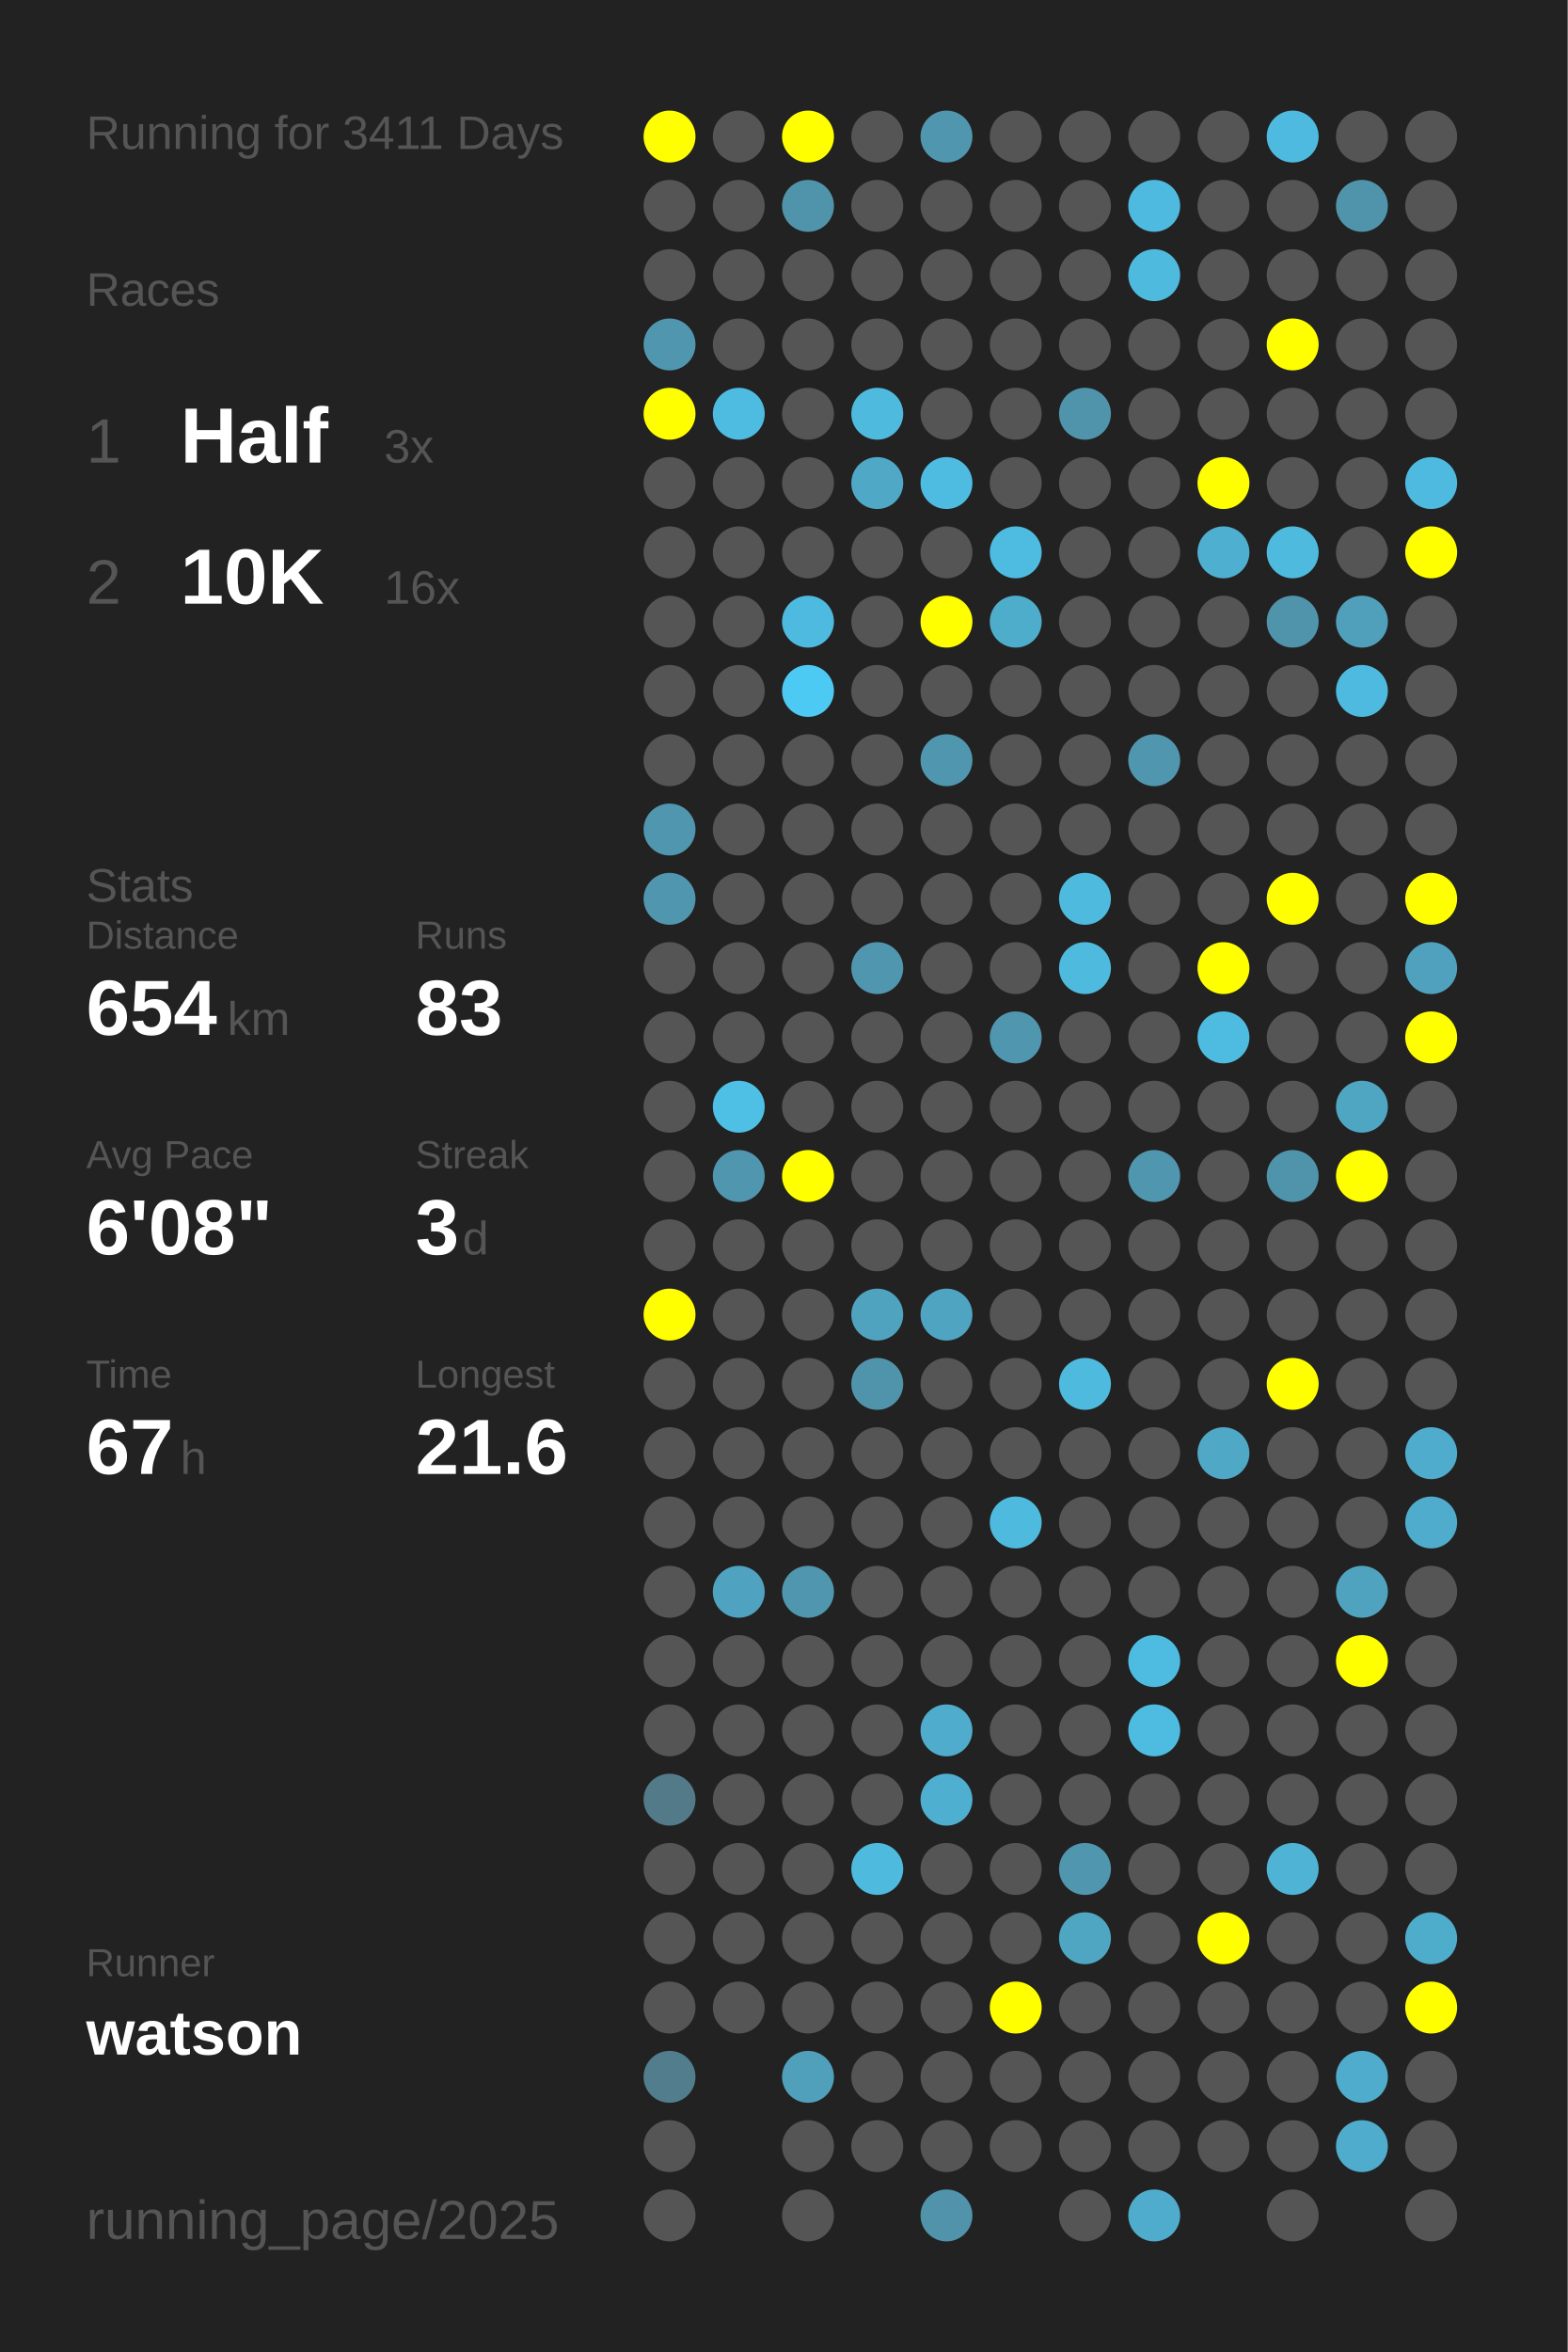
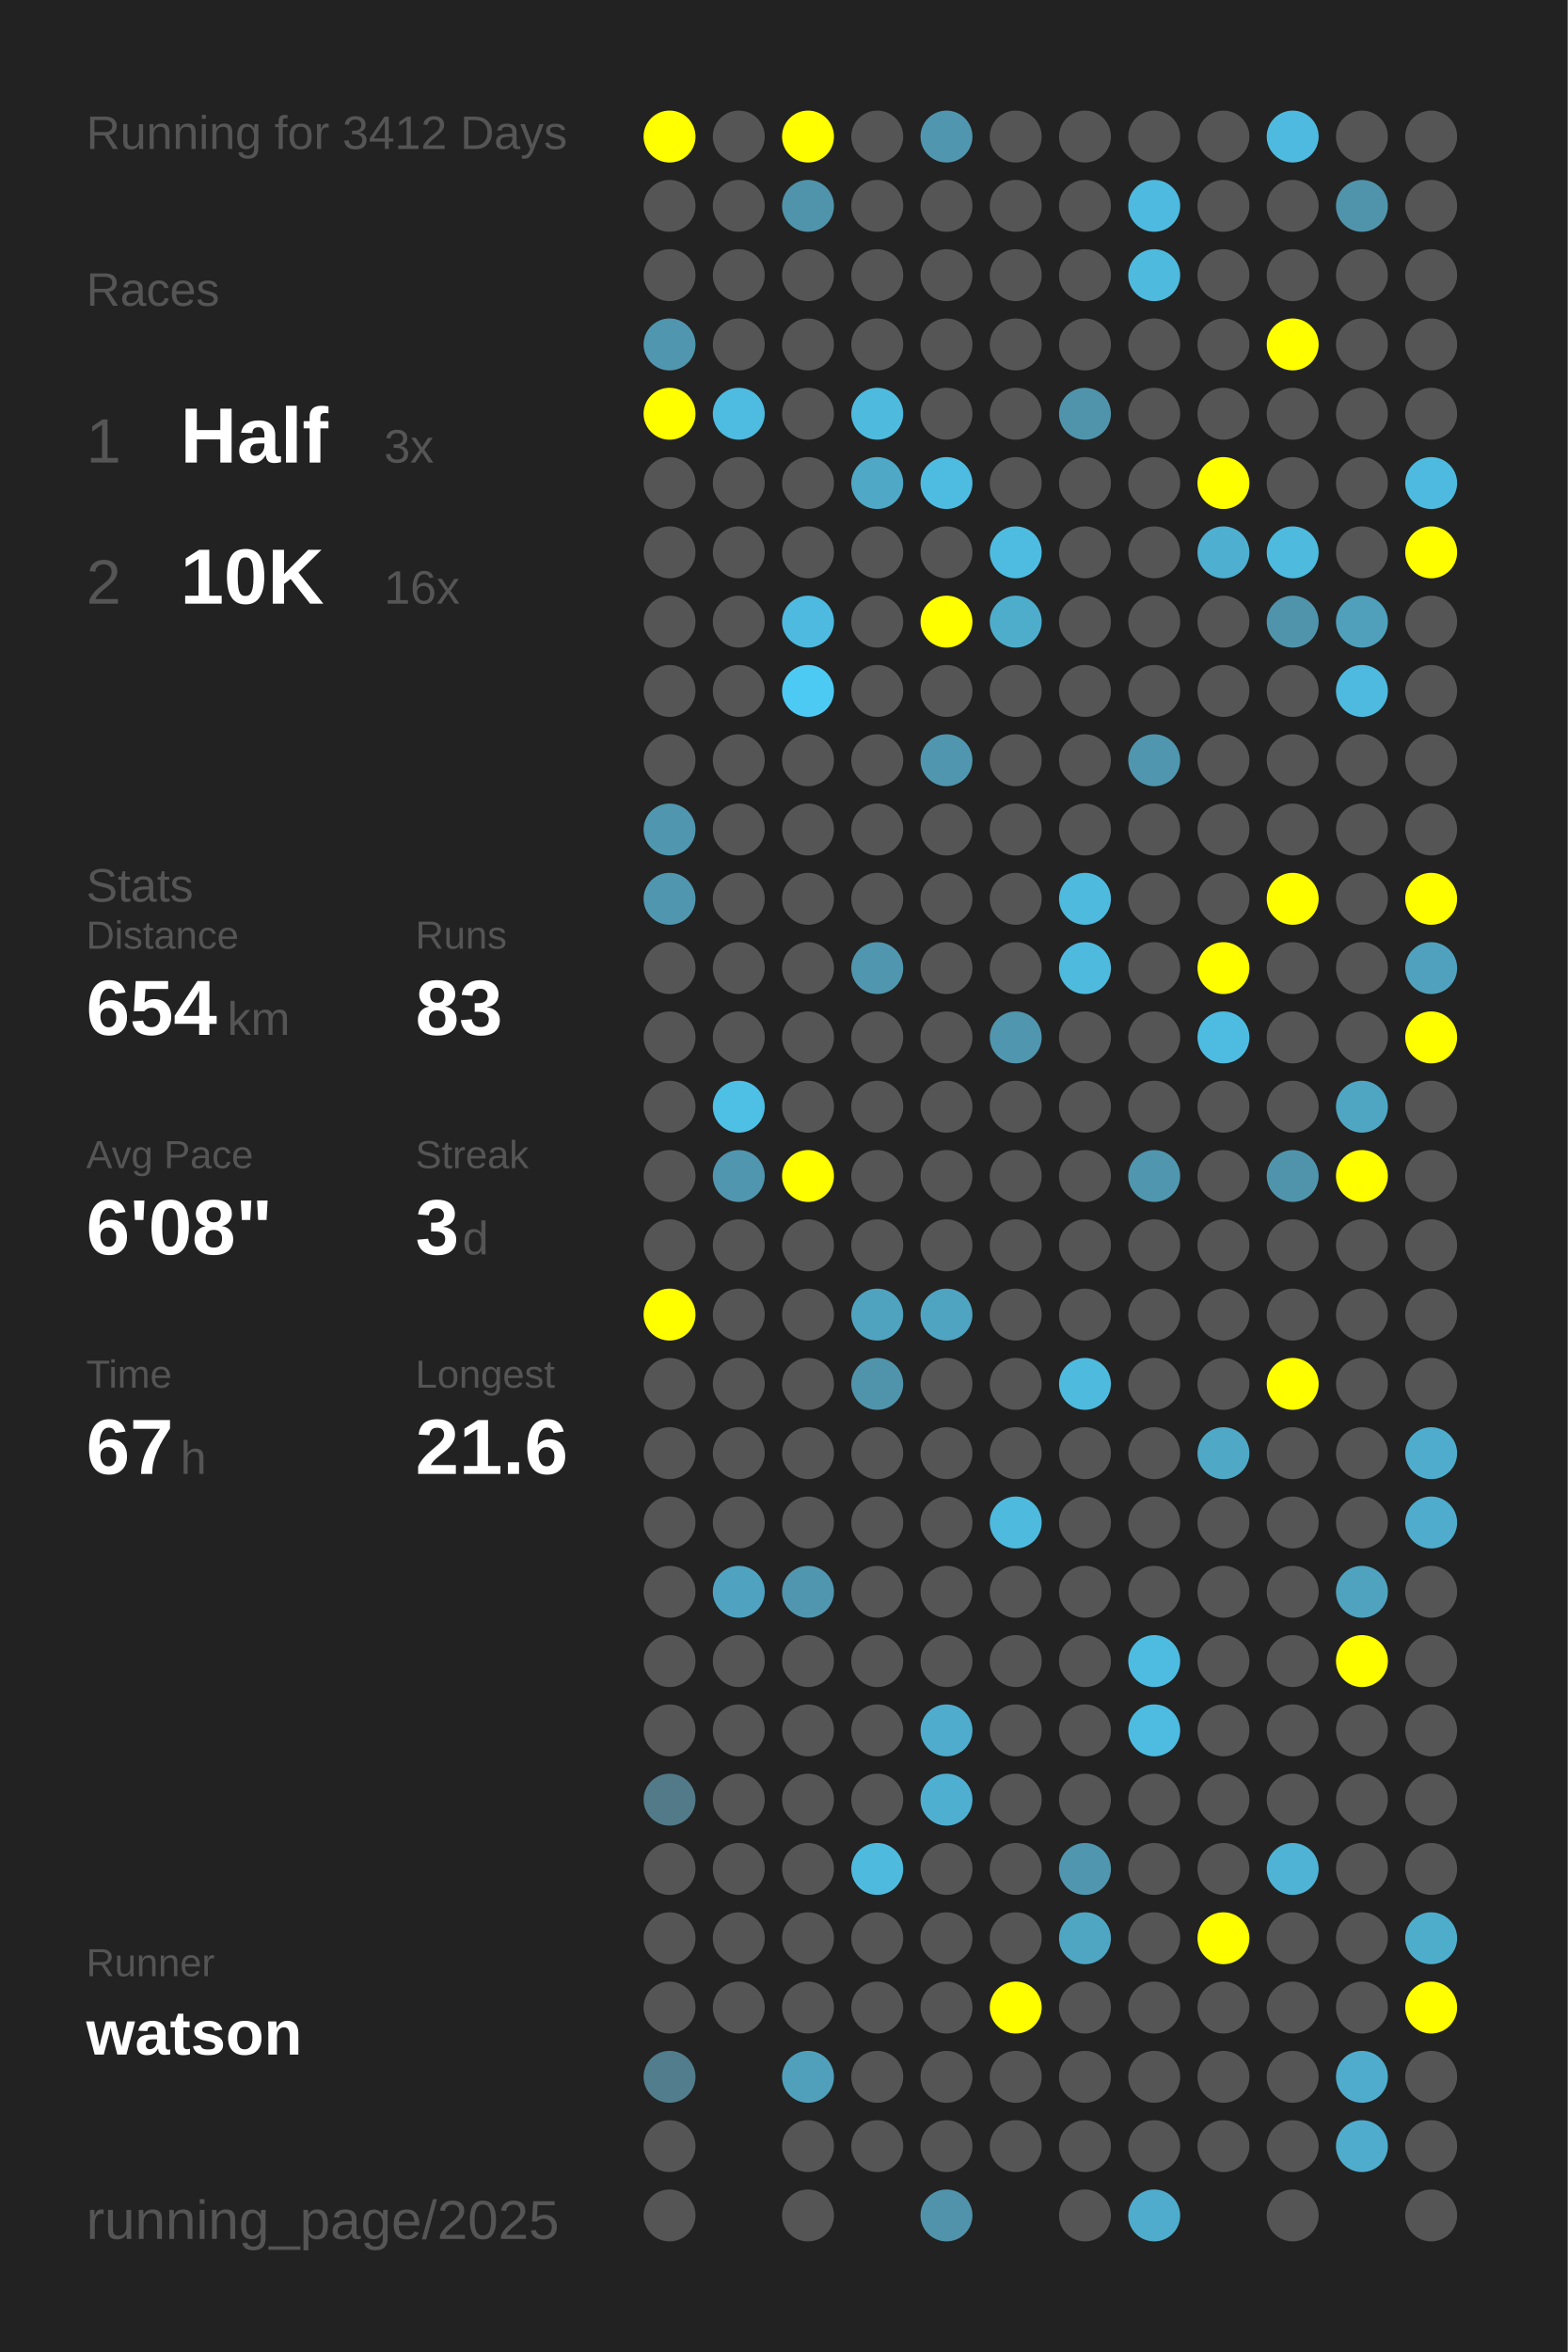
<svg xmlns="http://www.w3.org/2000/svg" baseProfile="full" height="300mm" version="1.1" viewBox="0,0,200,300" width="200mm">
  <defs />
  <rect fill="#222222" height="300" width="200" x="0" y="0" />
-   <text fill="#555555" style="font-size:6px; font-family:Arial;" x="11" y="19">Running for 3411 Days</text>
+   <text fill="#555555" style="font-size:6px; font-family:Arial;" x="11" y="19">Running for 3412 Days</text>
  <text fill="#555555" style="font-size:6px; font-family:Arial;" x="11" y="39">Races</text>
  <text fill="#555555" style="font-size:8px; font-family:Arial;" x="11" y="59">1</text>
  <text fill="#FFFFFF" style="font-size:10px; font-family:Arial; font-weight:bold;" x="23" y="59">Half</text>
  <text fill="#555555" style="font-size:6px; font-family:Arial;" x="49" y="59">3x</text>
  <text fill="#555555" style="font-size:8px; font-family:Arial;" x="11" y="77">2</text>
  <text fill="#FFFFFF" style="font-size:10px; font-family:Arial; font-weight:bold;" x="23" y="77">10K</text>
  <text fill="#555555" style="font-size:6px; font-family:Arial;" x="49" y="77">16x</text>
  <text fill="#555555" style="font-size:6px; font-family:Arial;" x="11" y="115">Stats</text>
  <text fill="#555555" style="font-size:5px; font-family:Arial;" x="11" y="121">Distance</text>
  <text fill="#FFFFFF" style="font-size:10px; font-family:Arial; font-weight:bold;" x="11" y="132">654</text>
  <text fill="#555555" style="font-size:6px; font-family:Arial;" x="29" y="132">km</text>
  <text fill="#555555" style="font-size:5px; font-family:Arial;" x="53" y="121">Runs</text>
  <text fill="#FFFFFF" style="font-size:10px; font-family:Arial; font-weight:bold;" x="53" y="132">83</text>
  <text fill="#555555" style="font-size:5px; font-family:Arial;" x="11" y="149">Avg Pace</text>
  <text fill="#FFFFFF" style="font-size:10px; font-family:Arial; font-weight:bold;" x="11" y="160">6'08"</text>
  <text fill="#555555" style="font-size:5px; font-family:Arial;" x="53" y="149">Streak</text>
  <text fill="#FFFFFF" style="font-size:10px; font-family:Arial; font-weight:bold;" x="53" y="160">3</text>
  <text fill="#555555" style="font-size:6px; font-family:Arial;" x="59" y="160">d</text>
  <text fill="#555555" style="font-size:5px; font-family:Arial;" x="11" y="177">Time</text>
  <text fill="#FFFFFF" style="font-size:10px; font-family:Arial; font-weight:bold;" x="11" y="188">67</text>
  <text fill="#555555" style="font-size:6px; font-family:Arial;" x="23" y="188">h</text>
  <text fill="#555555" style="font-size:5px; font-family:Arial;" x="53" y="177">Longest</text>
  <text fill="#FFFFFF" style="font-size:10px; font-family:Arial; font-weight:bold;" x="53" y="188">21.6</text>
  <text fill="#555555" style="font-size:5px; font-family:Arial;" x="11" y="252.065">Runner</text>
  <text fill="#FFFFFF" style="font-size:8px; font-family:Arial; font-weight:bold;" x="11" y="262.065">watson</text>
  <text fill="#555555" style="font-size:7px; font-family:Arial;" x="11" y="285.581">running_page/2025</text>
  <circle cx="85.417" cy="17.419" fill="#FFFF00" r="3.312" />
  <circle cx="85.417" cy="26.258" fill="#555555" r="3.312" />
  <circle cx="85.417" cy="35.097" fill="#555555" r="3.312" />
  <circle cx="85.417" cy="43.935" fill="#5096ae" r="3.312" />
  <circle cx="85.417" cy="52.774" fill="#FFFF00" r="3.312" />
  <circle cx="85.417" cy="61.613" fill="#555555" r="3.312" />
  <circle cx="85.417" cy="70.452" fill="#555555" r="3.312" />
  <circle cx="85.417" cy="79.29" fill="#555555" r="3.312" />
  <circle cx="85.417" cy="88.129" fill="#555555" r="3.312" />
  <circle cx="85.417" cy="96.968" fill="#555555" r="3.312" />
  <circle cx="85.417" cy="105.806" fill="#5096ae" r="3.312" />
  <circle cx="85.417" cy="114.645" fill="#5096ae" r="3.312" />
  <circle cx="85.417" cy="123.484" fill="#555555" r="3.312" />
  <circle cx="85.417" cy="132.323" fill="#555555" r="3.312" />
  <circle cx="85.417" cy="141.161" fill="#555555" r="3.312" />
  <circle cx="85.417" cy="150" fill="#555555" r="3.312" />
  <circle cx="85.417" cy="158.839" fill="#555555" r="3.312" />
  <circle cx="85.417" cy="167.677" fill="#FFFF00" r="3.312" />
  <circle cx="85.417" cy="176.516" fill="#555555" r="3.312" />
  <circle cx="85.417" cy="185.355" fill="#555555" r="3.312" />
  <circle cx="85.417" cy="194.194" fill="#555555" r="3.312" />
  <circle cx="85.417" cy="203.032" fill="#555555" r="3.312" />
  <circle cx="85.417" cy="211.871" fill="#555555" r="3.312" />
  <circle cx="85.417" cy="220.71" fill="#555555" r="3.312" />
  <circle cx="85.417" cy="229.548" fill="#527a88" r="3.312" />
  <circle cx="85.417" cy="238.387" fill="#555555" r="3.312" />
  <circle cx="85.417" cy="247.226" fill="#555555" r="3.312" />
  <circle cx="85.417" cy="256.065" fill="#555555" r="3.312" />
  <circle cx="85.417" cy="264.903" fill="#527d8c" r="3.312" />
  <circle cx="85.417" cy="273.742" fill="#555555" r="3.312" />
  <circle cx="85.417" cy="282.581" fill="#555555" r="3.312" />
  <circle cx="94.25" cy="17.419" fill="#555555" r="3.312" />
  <circle cx="94.25" cy="26.258" fill="#555555" r="3.312" />
  <circle cx="94.25" cy="35.097" fill="#555555" r="3.312" />
  <circle cx="94.25" cy="43.935" fill="#555555" r="3.312" />
  <circle cx="94.25" cy="52.774" fill="#4ebbe0" r="3.312" />
  <circle cx="94.25" cy="61.613" fill="#555555" r="3.312" />
  <circle cx="94.25" cy="70.452" fill="#555555" r="3.312" />
  <circle cx="94.25" cy="79.29" fill="#555555" r="3.312" />
  <circle cx="94.25" cy="88.129" fill="#555555" r="3.312" />
  <circle cx="94.25" cy="96.968" fill="#555555" r="3.312" />
  <circle cx="94.25" cy="105.806" fill="#555555" r="3.312" />
  <circle cx="94.25" cy="114.645" fill="#555555" r="3.312" />
  <circle cx="94.25" cy="123.484" fill="#555555" r="3.312" />
  <circle cx="94.25" cy="132.323" fill="#555555" r="3.312" />
  <circle cx="94.25" cy="141.161" fill="#4ebfe5" r="3.312" />
  <circle cx="94.25" cy="150" fill="#5096ae" r="3.312" />
  <circle cx="94.25" cy="158.839" fill="#555555" r="3.312" />
  <circle cx="94.25" cy="167.677" fill="#555555" r="3.312" />
  <circle cx="94.25" cy="176.516" fill="#555555" r="3.312" />
  <circle cx="94.25" cy="185.355" fill="#555555" r="3.312" />
  <circle cx="94.25" cy="194.194" fill="#555555" r="3.312" />
  <circle cx="94.25" cy="203.032" fill="#4fa3c0" r="3.312" />
  <circle cx="94.25" cy="211.871" fill="#555555" r="3.312" />
  <circle cx="94.25" cy="220.71" fill="#555555" r="3.312" />
  <circle cx="94.25" cy="229.548" fill="#555555" r="3.312" />
  <circle cx="94.25" cy="238.387" fill="#555555" r="3.312" />
  <circle cx="94.25" cy="247.226" fill="#555555" r="3.312" />
  <circle cx="94.25" cy="256.065" fill="#555555" r="3.312" />
  <circle cx="103.083" cy="17.419" fill="#FFFF00" r="3.312" />
  <circle cx="103.083" cy="26.258" fill="#5094ab" r="3.312" />
  <circle cx="103.083" cy="35.097" fill="#555555" r="3.312" />
  <circle cx="103.083" cy="43.935" fill="#555555" r="3.312" />
  <circle cx="103.083" cy="52.774" fill="#555555" r="3.312" />
  <circle cx="103.083" cy="61.613" fill="#555555" r="3.312" />
  <circle cx="103.083" cy="70.452" fill="#555555" r="3.312" />
  <circle cx="103.083" cy="79.29" fill="#4ebadf" r="3.312" />
  <circle cx="103.083" cy="88.129" fill="#4dcaf4" r="3.312" />
  <circle cx="103.083" cy="96.968" fill="#555555" r="3.312" />
  <circle cx="103.083" cy="105.806" fill="#555555" r="3.312" />
  <circle cx="103.083" cy="114.645" fill="#555555" r="3.312" />
  <circle cx="103.083" cy="123.484" fill="#555555" r="3.312" />
  <circle cx="103.083" cy="132.323" fill="#555555" r="3.312" />
  <circle cx="103.083" cy="141.161" fill="#555555" r="3.312" />
  <circle cx="103.083" cy="150" fill="#FFFF00" r="3.312" />
  <circle cx="103.083" cy="158.839" fill="#555555" r="3.312" />
  <circle cx="103.083" cy="167.677" fill="#555555" r="3.312" />
  <circle cx="103.083" cy="176.516" fill="#555555" r="3.312" />
  <circle cx="103.083" cy="185.355" fill="#555555" r="3.312" />
  <circle cx="103.083" cy="194.194" fill="#555555" r="3.312" />
  <circle cx="103.083" cy="203.032" fill="#5096ae" r="3.312" />
  <circle cx="103.083" cy="211.871" fill="#555555" r="3.312" />
  <circle cx="103.083" cy="220.71" fill="#555555" r="3.312" />
  <circle cx="103.083" cy="229.548" fill="#555555" r="3.312" />
  <circle cx="103.083" cy="238.387" fill="#555555" r="3.312" />
  <circle cx="103.083" cy="247.226" fill="#555555" r="3.312" />
  <circle cx="103.083" cy="256.065" fill="#555555" r="3.312" />
  <circle cx="103.083" cy="264.903" fill="#50a0bb" r="3.312" />
  <circle cx="103.083" cy="273.742" fill="#555555" r="3.312" />
  <circle cx="103.083" cy="282.581" fill="#555555" r="3.312" />
  <circle cx="111.917" cy="17.419" fill="#555555" r="3.312" />
  <circle cx="111.917" cy="26.258" fill="#555555" r="3.312" />
  <circle cx="111.917" cy="35.097" fill="#555555" r="3.312" />
  <circle cx="111.917" cy="43.935" fill="#555555" r="3.312" />
  <circle cx="111.917" cy="52.774" fill="#4ebade" r="3.312" />
  <circle cx="111.917" cy="61.613" fill="#4fa8c6" r="3.312" />
  <circle cx="111.917" cy="70.452" fill="#555555" r="3.312" />
  <circle cx="111.917" cy="79.29" fill="#555555" r="3.312" />
  <circle cx="111.917" cy="88.129" fill="#555555" r="3.312" />
  <circle cx="111.917" cy="96.968" fill="#555555" r="3.312" />
  <circle cx="111.917" cy="105.806" fill="#555555" r="3.312" />
  <circle cx="111.917" cy="114.645" fill="#555555" r="3.312" />
  <circle cx="111.917" cy="123.484" fill="#5096ae" r="3.312" />
  <circle cx="111.917" cy="132.323" fill="#555555" r="3.312" />
  <circle cx="111.917" cy="141.161" fill="#555555" r="3.312" />
  <circle cx="111.917" cy="150" fill="#555555" r="3.312" />
  <circle cx="111.917" cy="158.839" fill="#555555" r="3.312" />
  <circle cx="111.917" cy="167.677" fill="#4fa3bf" r="3.312" />
  <circle cx="111.917" cy="176.516" fill="#5094ab" r="3.312" />
  <circle cx="111.917" cy="185.355" fill="#555555" r="3.312" />
  <circle cx="111.917" cy="194.194" fill="#555555" r="3.312" />
  <circle cx="111.917" cy="203.032" fill="#555555" r="3.312" />
  <circle cx="111.917" cy="211.871" fill="#555555" r="3.312" />
  <circle cx="111.917" cy="220.71" fill="#555555" r="3.312" />
  <circle cx="111.917" cy="229.548" fill="#555555" r="3.312" />
  <circle cx="111.917" cy="238.387" fill="#4ebade" r="3.312" />
  <circle cx="111.917" cy="247.226" fill="#555555" r="3.312" />
  <circle cx="111.917" cy="256.065" fill="#555555" r="3.312" />
  <circle cx="111.917" cy="264.903" fill="#555555" r="3.312" />
  <circle cx="111.917" cy="273.742" fill="#555555" r="3.312" />
  <circle cx="120.75" cy="17.419" fill="#5096ae" r="3.312" />
  <circle cx="120.75" cy="26.258" fill="#555555" r="3.312" />
  <circle cx="120.75" cy="35.097" fill="#555555" r="3.312" />
  <circle cx="120.75" cy="43.935" fill="#555555" r="3.312" />
  <circle cx="120.75" cy="52.774" fill="#555555" r="3.312" />
  <circle cx="120.75" cy="61.613" fill="#4ebce1" r="3.312" />
  <circle cx="120.75" cy="70.452" fill="#555555" r="3.312" />
  <circle cx="120.75" cy="79.29" fill="#FFFF00" r="3.312" />
  <circle cx="120.75" cy="88.129" fill="#555555" r="3.312" />
  <circle cx="120.75" cy="96.968" fill="#5096ae" r="3.312" />
  <circle cx="120.75" cy="105.806" fill="#555555" r="3.312" />
  <circle cx="120.75" cy="114.645" fill="#555555" r="3.312" />
  <circle cx="120.75" cy="123.484" fill="#555555" r="3.312" />
  <circle cx="120.75" cy="132.323" fill="#555555" r="3.312" />
  <circle cx="120.75" cy="141.161" fill="#555555" r="3.312" />
  <circle cx="120.75" cy="150" fill="#555555" r="3.312" />
  <circle cx="120.75" cy="158.839" fill="#555555" r="3.312" />
  <circle cx="120.75" cy="167.677" fill="#4fa4c1" r="3.312" />
  <circle cx="120.75" cy="176.516" fill="#555555" r="3.312" />
  <circle cx="120.75" cy="185.355" fill="#555555" r="3.312" />
  <circle cx="120.75" cy="194.194" fill="#555555" r="3.312" />
  <circle cx="120.75" cy="203.032" fill="#555555" r="3.312" />
  <circle cx="120.75" cy="211.871" fill="#555555" r="3.312" />
  <circle cx="120.75" cy="220.71" fill="#4faccc" r="3.312" />
  <circle cx="120.75" cy="229.548" fill="#4fafd0" r="3.312" />
  <circle cx="120.75" cy="238.387" fill="#555555" r="3.312" />
  <circle cx="120.75" cy="247.226" fill="#555555" r="3.312" />
  <circle cx="120.75" cy="256.065" fill="#555555" r="3.312" />
  <circle cx="120.75" cy="264.903" fill="#555555" r="3.312" />
  <circle cx="120.75" cy="273.742" fill="#555555" r="3.312" />
  <circle cx="120.75" cy="282.581" fill="#5093aa" r="3.312" />
  <circle cx="129.583" cy="17.419" fill="#555555" r="3.312" />
  <circle cx="129.583" cy="26.258" fill="#555555" r="3.312" />
  <circle cx="129.583" cy="35.097" fill="#555555" r="3.312" />
  <circle cx="129.583" cy="43.935" fill="#555555" r="3.312" />
  <circle cx="129.583" cy="52.774" fill="#555555" r="3.312" />
  <circle cx="129.583" cy="61.613" fill="#555555" r="3.312" />
  <circle cx="129.583" cy="70.452" fill="#4ebce1" r="3.312" />
  <circle cx="129.583" cy="79.29" fill="#4fadcc" r="3.312" />
  <circle cx="129.583" cy="88.129" fill="#555555" r="3.312" />
  <circle cx="129.583" cy="96.968" fill="#555555" r="3.312" />
  <circle cx="129.583" cy="105.806" fill="#555555" r="3.312" />
  <circle cx="129.583" cy="114.645" fill="#555555" r="3.312" />
  <circle cx="129.583" cy="123.484" fill="#555555" r="3.312" />
  <circle cx="129.583" cy="132.323" fill="#5096ae" r="3.312" />
  <circle cx="129.583" cy="141.161" fill="#555555" r="3.312" />
  <circle cx="129.583" cy="150" fill="#555555" r="3.312" />
  <circle cx="129.583" cy="158.839" fill="#555555" r="3.312" />
  <circle cx="129.583" cy="167.677" fill="#555555" r="3.312" />
  <circle cx="129.583" cy="176.516" fill="#555555" r="3.312" />
  <circle cx="129.583" cy="185.355" fill="#555555" r="3.312" />
  <circle cx="129.583" cy="194.194" fill="#4ebade" r="3.312" />
  <circle cx="129.583" cy="203.032" fill="#555555" r="3.312" />
  <circle cx="129.583" cy="211.871" fill="#555555" r="3.312" />
  <circle cx="129.583" cy="220.71" fill="#555555" r="3.312" />
  <circle cx="129.583" cy="229.548" fill="#555555" r="3.312" />
  <circle cx="129.583" cy="238.387" fill="#555555" r="3.312" />
  <circle cx="129.583" cy="247.226" fill="#555555" r="3.312" />
  <circle cx="129.583" cy="256.065" fill="#FFFF00" r="3.312" />
  <circle cx="129.583" cy="264.903" fill="#555555" r="3.312" />
  <circle cx="129.583" cy="273.742" fill="#555555" r="3.312" />
  <circle cx="138.417" cy="17.419" fill="#555555" r="3.312" />
  <circle cx="138.417" cy="26.258" fill="#555555" r="3.312" />
  <circle cx="138.417" cy="35.097" fill="#555555" r="3.312" />
  <circle cx="138.417" cy="43.935" fill="#555555" r="3.312" />
  <circle cx="138.417" cy="52.774" fill="#5094ab" r="3.312" />
  <circle cx="138.417" cy="61.613" fill="#555555" r="3.312" />
  <circle cx="138.417" cy="70.452" fill="#555555" r="3.312" />
  <circle cx="138.417" cy="79.29" fill="#555555" r="3.312" />
  <circle cx="138.417" cy="88.129" fill="#555555" r="3.312" />
  <circle cx="138.417" cy="96.968" fill="#555555" r="3.312" />
  <circle cx="138.417" cy="105.806" fill="#555555" r="3.312" />
  <circle cx="138.417" cy="114.645" fill="#4ebade" r="3.312" />
  <circle cx="138.417" cy="123.484" fill="#4ebade" r="3.312" />
  <circle cx="138.417" cy="132.323" fill="#555555" r="3.312" />
  <circle cx="138.417" cy="141.161" fill="#555555" r="3.312" />
  <circle cx="138.417" cy="150" fill="#555555" r="3.312" />
  <circle cx="138.417" cy="158.839" fill="#555555" r="3.312" />
  <circle cx="138.417" cy="167.677" fill="#555555" r="3.312" />
  <circle cx="138.417" cy="176.516" fill="#4ebade" r="3.312" />
  <circle cx="138.417" cy="185.355" fill="#555555" r="3.312" />
  <circle cx="138.417" cy="194.194" fill="#555555" r="3.312" />
  <circle cx="138.417" cy="203.032" fill="#555555" r="3.312" />
  <circle cx="138.417" cy="211.871" fill="#555555" r="3.312" />
  <circle cx="138.417" cy="220.71" fill="#555555" r="3.312" />
  <circle cx="138.417" cy="229.548" fill="#555555" r="3.312" />
  <circle cx="138.417" cy="238.387" fill="#5096ae" r="3.312" />
  <circle cx="138.417" cy="247.226" fill="#4fa6c3" r="3.312" />
  <circle cx="138.417" cy="256.065" fill="#555555" r="3.312" />
  <circle cx="138.417" cy="264.903" fill="#555555" r="3.312" />
  <circle cx="138.417" cy="273.742" fill="#555555" r="3.312" />
  <circle cx="138.417" cy="282.581" fill="#555555" r="3.312" />
  <circle cx="147.25" cy="17.419" fill="#555555" r="3.312" />
  <circle cx="147.25" cy="26.258" fill="#4ebadf" r="3.312" />
  <circle cx="147.25" cy="35.097" fill="#4ebade" r="3.312" />
  <circle cx="147.25" cy="43.935" fill="#555555" r="3.312" />
  <circle cx="147.25" cy="52.774" fill="#555555" r="3.312" />
  <circle cx="147.25" cy="61.613" fill="#555555" r="3.312" />
  <circle cx="147.25" cy="70.452" fill="#555555" r="3.312" />
  <circle cx="147.25" cy="79.29" fill="#555555" r="3.312" />
  <circle cx="147.25" cy="88.129" fill="#555555" r="3.312" />
  <circle cx="147.25" cy="96.968" fill="#5096ae" r="3.312" />
  <circle cx="147.25" cy="105.806" fill="#555555" r="3.312" />
  <circle cx="147.25" cy="114.645" fill="#555555" r="3.312" />
  <circle cx="147.25" cy="123.484" fill="#555555" r="3.312" />
  <circle cx="147.25" cy="132.323" fill="#555555" r="3.312" />
  <circle cx="147.25" cy="141.161" fill="#555555" r="3.312" />
  <circle cx="147.25" cy="150" fill="#5096ae" r="3.312" />
  <circle cx="147.25" cy="158.839" fill="#555555" r="3.312" />
  <circle cx="147.25" cy="167.677" fill="#555555" r="3.312" />
  <circle cx="147.25" cy="176.516" fill="#555555" r="3.312" />
  <circle cx="147.25" cy="185.355" fill="#555555" r="3.312" />
  <circle cx="147.25" cy="194.194" fill="#555555" r="3.312" />
  <circle cx="147.25" cy="203.032" fill="#555555" r="3.312" />
  <circle cx="147.25" cy="211.871" fill="#4ebce1" r="3.312" />
  <circle cx="147.25" cy="220.71" fill="#4ebce1" r="3.312" />
  <circle cx="147.25" cy="229.548" fill="#555555" r="3.312" />
  <circle cx="147.25" cy="238.387" fill="#555555" r="3.312" />
  <circle cx="147.25" cy="247.226" fill="#555555" r="3.312" />
  <circle cx="147.25" cy="256.065" fill="#555555" r="3.312" />
  <circle cx="147.25" cy="264.903" fill="#555555" r="3.312" />
  <circle cx="147.25" cy="273.742" fill="#555555" r="3.312" />
  <circle cx="147.25" cy="282.581" fill="#4faccc" r="3.312" />
  <circle cx="156.083" cy="17.419" fill="#555555" r="3.312" />
  <circle cx="156.083" cy="26.258" fill="#555555" r="3.312" />
  <circle cx="156.083" cy="35.097" fill="#555555" r="3.312" />
  <circle cx="156.083" cy="43.935" fill="#555555" r="3.312" />
  <circle cx="156.083" cy="52.774" fill="#555555" r="3.312" />
  <circle cx="156.083" cy="61.613" fill="#FFFF00" r="3.312" />
  <circle cx="156.083" cy="70.452" fill="#4fafd0" r="3.312" />
  <circle cx="156.083" cy="79.29" fill="#555555" r="3.312" />
  <circle cx="156.083" cy="88.129" fill="#555555" r="3.312" />
  <circle cx="156.083" cy="96.968" fill="#555555" r="3.312" />
  <circle cx="156.083" cy="105.806" fill="#555555" r="3.312" />
  <circle cx="156.083" cy="114.645" fill="#555555" r="3.312" />
  <circle cx="156.083" cy="123.484" fill="#FFFF00" r="3.312" />
  <circle cx="156.083" cy="132.323" fill="#4ebce1" r="3.312" />
  <circle cx="156.083" cy="141.161" fill="#555555" r="3.312" />
  <circle cx="156.083" cy="150" fill="#555555" r="3.312" />
  <circle cx="156.083" cy="158.839" fill="#555555" r="3.312" />
  <circle cx="156.083" cy="167.677" fill="#555555" r="3.312" />
  <circle cx="156.083" cy="176.516" fill="#555555" r="3.312" />
  <circle cx="156.083" cy="185.355" fill="#4fa8c6" r="3.312" />
  <circle cx="156.083" cy="194.194" fill="#555555" r="3.312" />
  <circle cx="156.083" cy="203.032" fill="#555555" r="3.312" />
  <circle cx="156.083" cy="211.871" fill="#555555" r="3.312" />
  <circle cx="156.083" cy="220.71" fill="#555555" r="3.312" />
  <circle cx="156.083" cy="229.548" fill="#555555" r="3.312" />
  <circle cx="156.083" cy="238.387" fill="#555555" r="3.312" />
  <circle cx="156.083" cy="247.226" fill="#FFFF00" r="3.312" />
  <circle cx="156.083" cy="256.065" fill="#555555" r="3.312" />
  <circle cx="156.083" cy="264.903" fill="#555555" r="3.312" />
  <circle cx="156.083" cy="273.742" fill="#555555" r="3.312" />
  <circle cx="164.917" cy="17.419" fill="#4ebadf" r="3.312" />
  <circle cx="164.917" cy="26.258" fill="#555555" r="3.312" />
  <circle cx="164.917" cy="35.097" fill="#555555" r="3.312" />
  <circle cx="164.917" cy="43.935" fill="#FFFF00" r="3.312" />
  <circle cx="164.917" cy="52.774" fill="#555555" r="3.312" />
  <circle cx="164.917" cy="61.613" fill="#555555" r="3.312" />
  <circle cx="164.917" cy="70.452" fill="#4ebade" r="3.312" />
  <circle cx="164.917" cy="79.29" fill="#5094ab" r="3.312" />
  <circle cx="164.917" cy="88.129" fill="#555555" r="3.312" />
  <circle cx="164.917" cy="96.968" fill="#555555" r="3.312" />
  <circle cx="164.917" cy="105.806" fill="#555555" r="3.312" />
  <circle cx="164.917" cy="114.645" fill="#FFFF00" r="3.312" />
  <circle cx="164.917" cy="123.484" fill="#555555" r="3.312" />
  <circle cx="164.917" cy="132.323" fill="#555555" r="3.312" />
  <circle cx="164.917" cy="141.161" fill="#555555" r="3.312" />
  <circle cx="164.917" cy="150" fill="#5094ab" r="3.312" />
  <circle cx="164.917" cy="158.839" fill="#555555" r="3.312" />
  <circle cx="164.917" cy="167.677" fill="#555555" r="3.312" />
  <circle cx="164.917" cy="176.516" fill="#FFFF00" r="3.312" />
  <circle cx="164.917" cy="185.355" fill="#555555" r="3.312" />
  <circle cx="164.917" cy="194.194" fill="#555555" r="3.312" />
  <circle cx="164.917" cy="203.032" fill="#555555" r="3.312" />
  <circle cx="164.917" cy="211.871" fill="#555555" r="3.312" />
  <circle cx="164.917" cy="220.71" fill="#555555" r="3.312" />
  <circle cx="164.917" cy="229.548" fill="#555555" r="3.312" />
  <circle cx="164.917" cy="238.387" fill="#4eb3d5" r="3.312" />
  <circle cx="164.917" cy="247.226" fill="#555555" r="3.312" />
  <circle cx="164.917" cy="256.065" fill="#555555" r="3.312" />
  <circle cx="164.917" cy="264.903" fill="#555555" r="3.312" />
  <circle cx="164.917" cy="273.742" fill="#555555" r="3.312" />
  <circle cx="164.917" cy="282.581" fill="#555555" r="3.312" />
  <circle cx="173.75" cy="17.419" fill="#555555" r="3.312" />
  <circle cx="173.75" cy="26.258" fill="#5094ab" r="3.312" />
  <circle cx="173.75" cy="35.097" fill="#555555" r="3.312" />
  <circle cx="173.75" cy="43.935" fill="#555555" r="3.312" />
  <circle cx="173.75" cy="52.774" fill="#555555" r="3.312" />
  <circle cx="173.75" cy="61.613" fill="#555555" r="3.312" />
  <circle cx="173.75" cy="70.452" fill="#555555" r="3.312" />
  <circle cx="173.75" cy="79.29" fill="#50a0bb" r="3.312" />
  <circle cx="173.75" cy="88.129" fill="#4ebadf" r="3.312" />
  <circle cx="173.75" cy="96.968" fill="#555555" r="3.312" />
  <circle cx="173.75" cy="105.806" fill="#555555" r="3.312" />
  <circle cx="173.75" cy="114.645" fill="#555555" r="3.312" />
  <circle cx="173.75" cy="123.484" fill="#555555" r="3.312" />
  <circle cx="173.75" cy="132.323" fill="#555555" r="3.312" />
  <circle cx="173.75" cy="141.161" fill="#4fa6c3" r="3.312" />
  <circle cx="173.75" cy="150" fill="#FFFF00" r="3.312" />
  <circle cx="173.75" cy="158.839" fill="#555555" r="3.312" />
  <circle cx="173.75" cy="167.677" fill="#555555" r="3.312" />
  <circle cx="173.75" cy="176.516" fill="#555555" r="3.312" />
  <circle cx="173.75" cy="185.355" fill="#555555" r="3.312" />
  <circle cx="173.75" cy="194.194" fill="#555555" r="3.312" />
  <circle cx="173.75" cy="203.032" fill="#50a3bf" r="3.312" />
  <circle cx="173.75" cy="211.871" fill="#FFFF00" r="3.312" />
  <circle cx="173.75" cy="220.71" fill="#555555" r="3.312" />
  <circle cx="173.75" cy="229.548" fill="#555555" r="3.312" />
  <circle cx="173.75" cy="238.387" fill="#555555" r="3.312" />
  <circle cx="173.75" cy="247.226" fill="#555555" r="3.312" />
  <circle cx="173.75" cy="256.065" fill="#555555" r="3.312" />
  <circle cx="173.75" cy="264.903" fill="#4faccc" r="3.312" />
  <circle cx="173.75" cy="273.742" fill="#4faccc" r="3.312" />
  <circle cx="182.583" cy="17.419" fill="#555555" r="3.312" />
  <circle cx="182.583" cy="26.258" fill="#555555" r="3.312" />
  <circle cx="182.583" cy="35.097" fill="#555555" r="3.312" />
  <circle cx="182.583" cy="43.935" fill="#555555" r="3.312" />
  <circle cx="182.583" cy="52.774" fill="#555555" r="3.312" />
  <circle cx="182.583" cy="61.613" fill="#4ebadf" r="3.312" />
  <circle cx="182.583" cy="70.452" fill="#FFFF00" r="3.312" />
  <circle cx="182.583" cy="79.29" fill="#555555" r="3.312" />
  <circle cx="182.583" cy="88.129" fill="#555555" r="3.312" />
  <circle cx="182.583" cy="96.968" fill="#555555" r="3.312" />
  <circle cx="182.583" cy="105.806" fill="#555555" r="3.312" />
  <circle cx="182.583" cy="114.645" fill="#FFFF00" r="3.312" />
  <circle cx="182.583" cy="123.484" fill="#50a1bd" r="3.312" />
  <circle cx="182.583" cy="132.323" fill="#FFFF00" r="3.312" />
  <circle cx="182.583" cy="141.161" fill="#555555" r="3.312" />
  <circle cx="182.583" cy="150" fill="#555555" r="3.312" />
  <circle cx="182.583" cy="158.839" fill="#555555" r="3.312" />
  <circle cx="182.583" cy="167.677" fill="#555555" r="3.312" />
  <circle cx="182.583" cy="176.516" fill="#555555" r="3.312" />
  <circle cx="182.583" cy="185.355" fill="#4faccc" r="3.312" />
  <circle cx="182.583" cy="194.194" fill="#4faccc" r="3.312" />
  <circle cx="182.583" cy="203.032" fill="#555555" r="3.312" />
  <circle cx="182.583" cy="211.871" fill="#555555" r="3.312" />
  <circle cx="182.583" cy="220.71" fill="#555555" r="3.312" />
  <circle cx="182.583" cy="229.548" fill="#555555" r="3.312" />
  <circle cx="182.583" cy="238.387" fill="#555555" r="3.312" />
  <circle cx="182.583" cy="247.226" fill="#4fadcc" r="3.312" />
  <circle cx="182.583" cy="256.065" fill="#FFFF00" r="3.312" />
  <circle cx="182.583" cy="264.903" fill="#555555" r="3.312" />
  <circle cx="182.583" cy="273.742" fill="#555555" r="3.312" />
  <circle cx="182.583" cy="282.581" fill="#555555" r="3.312" />
</svg>
